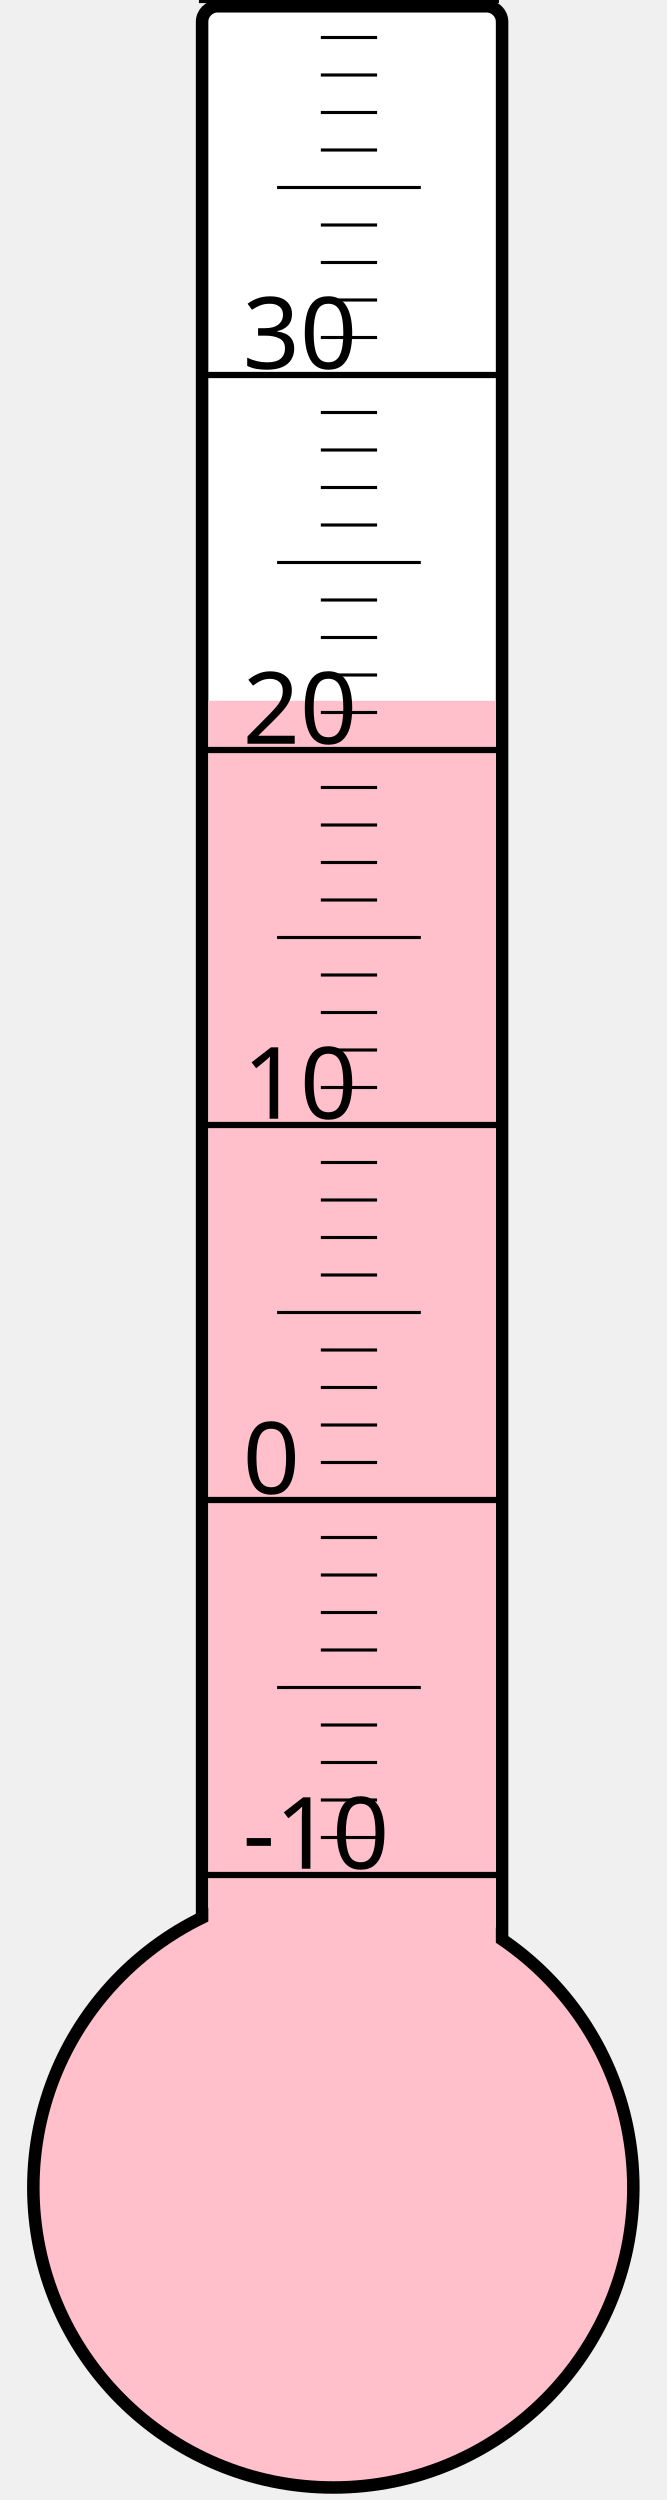
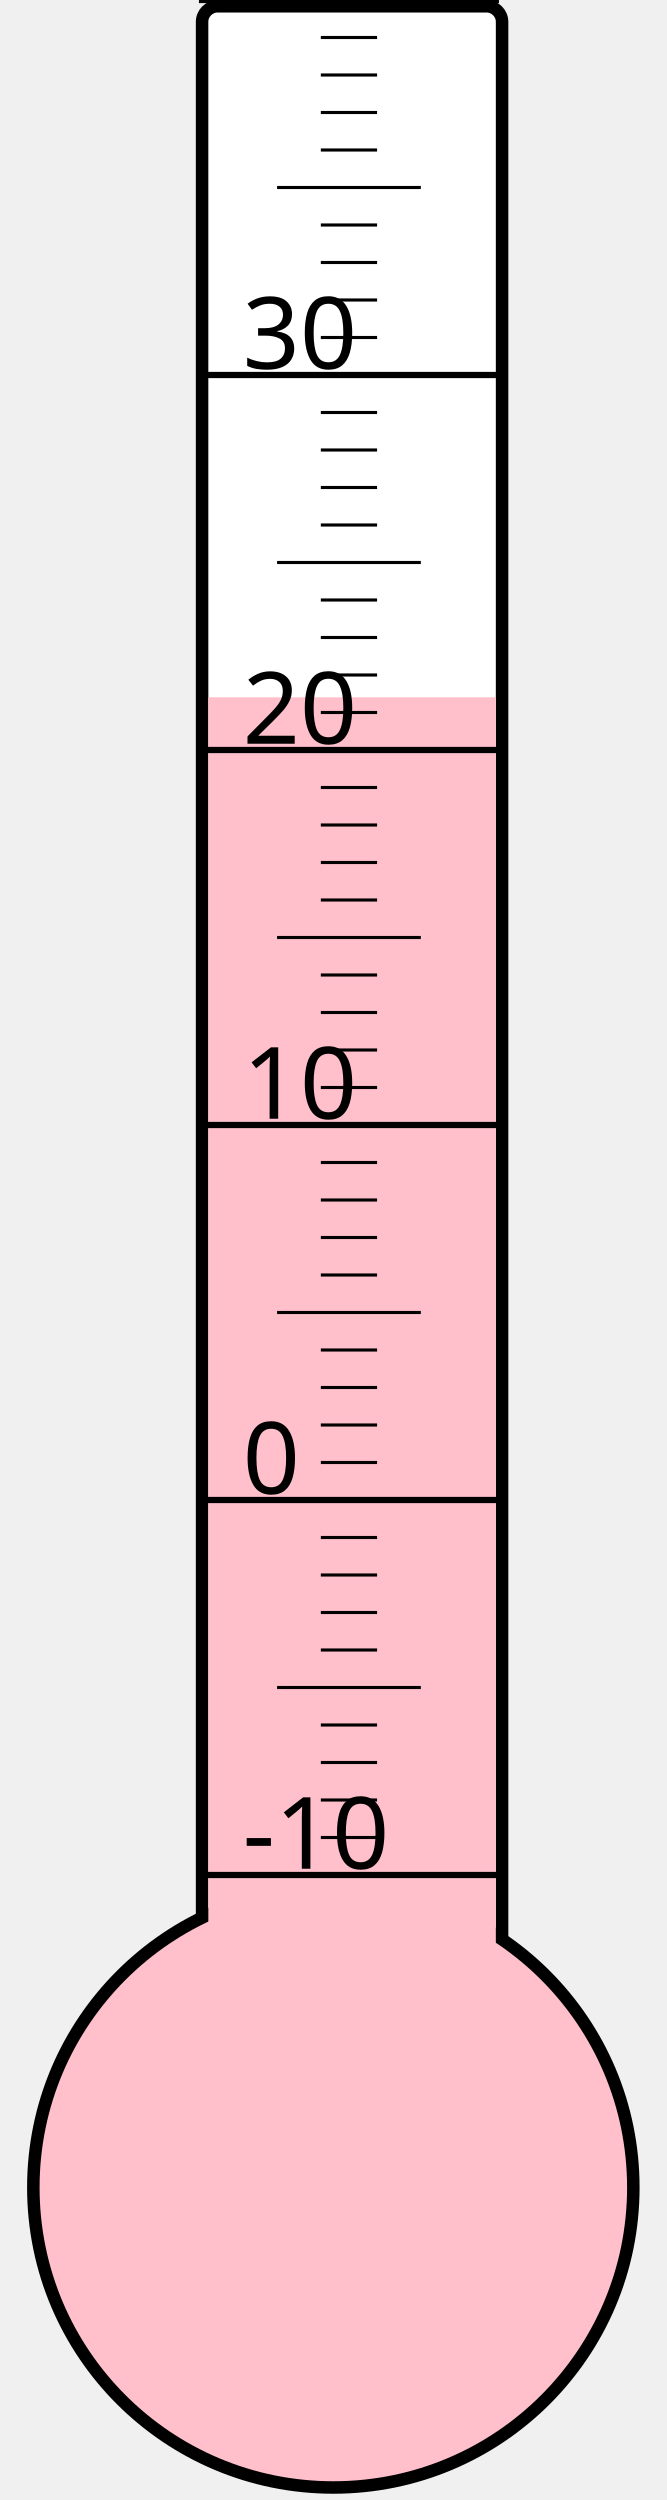
<svg xmlns="http://www.w3.org/2000/svg" width="40px" height="150px" viewBox="0 0 200 800">
  <rect width="200" height="800" x="0" y="0" style="fill: #ffffeb; fill-opacity: 0;" />
  <rect width="96" height="680" x="58" y="2" rx="5" ry="5" style="fill: white; fill-opacity: 1; stroke: black; stroke-width: 4;" />
  <circle cx="100" cy="700" r="96" style="fill: pink; stroke: black; stroke-width: 4;" />
-   <rect width="92" height="475.75" x="60" y="224.25" style="fill: pink; fill-opacity: 1; stroke-width: 0;" />
+   <rect width="92" height="476.875" x="60" y="223.125" style="fill: pink; fill-opacity: 1; stroke-width: 0;" />
  <text x="71" y="598" style="font-family: sans-serif; font-size: 24pt;">-10</text>
  <text x="71" y="478" style="font-family: sans-serif; font-size: 24pt;">0</text>
  <text x="71" y="358" style="font-family: sans-serif; font-size: 24pt;">10</text>
  <text x="71" y="238" style="font-family: sans-serif; font-size: 24pt;">20</text>
  <text x="71" y="118" style="font-family: sans-serif; font-size: 24pt;">30</text>
  <g style="stroke: black;">
    <line x1="57" y1="600" x2="153" y2="600" style="stroke-width: 2;" />
    <line x1="96" y1="588" x2="114" y2="588" style="stroke-width: 1;" />
    <line x1="96" y1="576" x2="114" y2="576" style="stroke-width: 1;" />
    <line x1="96" y1="564" x2="114" y2="564" style="stroke-width: 1;" />
    <line x1="96" y1="552" x2="114" y2="552" style="stroke-width: 1;" />
    <line x1="82" y1="540" x2="128" y2="540" style="stroke-width: 1;" />
    <line x1="96" y1="528" x2="114" y2="528" style="stroke-width: 1;" />
    <line x1="96" y1="516" x2="114" y2="516" style="stroke-width: 1;" />
    <line x1="96" y1="504" x2="114" y2="504" style="stroke-width: 1;" />
    <line x1="96" y1="492" x2="114" y2="492" style="stroke-width: 1;" />
    <line x1="57" y1="480" x2="153" y2="480" style="stroke-width: 2;" />
    <line x1="96" y1="468" x2="114" y2="468" style="stroke-width: 1;" />
    <line x1="96" y1="456" x2="114" y2="456" style="stroke-width: 1;" />
    <line x1="96" y1="444" x2="114" y2="444" style="stroke-width: 1;" />
    <line x1="96" y1="432" x2="114" y2="432" style="stroke-width: 1;" />
    <line x1="82" y1="420" x2="128" y2="420" style="stroke-width: 1;" />
    <line x1="96" y1="408" x2="114" y2="408" style="stroke-width: 1;" />
    <line x1="96" y1="396" x2="114" y2="396" style="stroke-width: 1;" />
    <line x1="96" y1="384" x2="114" y2="384" style="stroke-width: 1;" />
    <line x1="96" y1="372" x2="114" y2="372" style="stroke-width: 1;" />
    <line x1="57" y1="360" x2="153" y2="360" style="stroke-width: 2;" />
    <line x1="96" y1="348" x2="114" y2="348" style="stroke-width: 1;" />
    <line x1="96" y1="336" x2="114" y2="336" style="stroke-width: 1;" />
    <line x1="96" y1="324" x2="114" y2="324" style="stroke-width: 1;" />
    <line x1="96" y1="312" x2="114" y2="312" style="stroke-width: 1;" />
    <line x1="82" y1="300" x2="128" y2="300" style="stroke-width: 1;" />
    <line x1="96" y1="288" x2="114" y2="288" style="stroke-width: 1;" />
    <line x1="96" y1="276" x2="114" y2="276" style="stroke-width: 1;" />
    <line x1="96" y1="264" x2="114" y2="264" style="stroke-width: 1;" />
    <line x1="96" y1="252" x2="114" y2="252" style="stroke-width: 1;" />
    <line x1="57" y1="240" x2="153" y2="240" style="stroke-width: 2;" />
    <line x1="96" y1="228" x2="114" y2="228" style="stroke-width: 1;" />
    <line x1="96" y1="216" x2="114" y2="216" style="stroke-width: 1;" />
    <line x1="96" y1="204" x2="114" y2="204" style="stroke-width: 1;" />
    <line x1="96" y1="192" x2="114" y2="192" style="stroke-width: 1;" />
    <line x1="82" y1="180" x2="128" y2="180" style="stroke-width: 1;" />
    <line x1="96" y1="168" x2="114" y2="168" style="stroke-width: 1;" />
    <line x1="96" y1="156" x2="114" y2="156" style="stroke-width: 1;" />
    <line x1="96" y1="144" x2="114" y2="144" style="stroke-width: 1;" />
    <line x1="96" y1="132" x2="114" y2="132" style="stroke-width: 1;" />
    <line x1="57" y1="120" x2="153" y2="120" style="stroke-width: 2;" />
    <line x1="96" y1="108" x2="114" y2="108" style="stroke-width: 1;" />
    <line x1="96" y1="96" x2="114" y2="96" style="stroke-width: 1;" />
    <line x1="96" y1="84" x2="114" y2="84" style="stroke-width: 1;" />
    <line x1="96" y1="72" x2="114" y2="72" style="stroke-width: 1;" />
    <line x1="82" y1="60" x2="128" y2="60" style="stroke-width: 1;" />
    <line x1="96" y1="48" x2="114" y2="48" style="stroke-width: 1;" />
    <line x1="96" y1="36" x2="114" y2="36" style="stroke-width: 1;" />
    <line x1="96" y1="24" x2="114" y2="24" style="stroke-width: 1;" />
    <line x1="96" y1="12" x2="114" y2="12" style="stroke-width: 1;" />
    <line x1="57" y1="0" x2="153" y2="0" style="stroke-width: 2;" />
  </g>
</svg>
